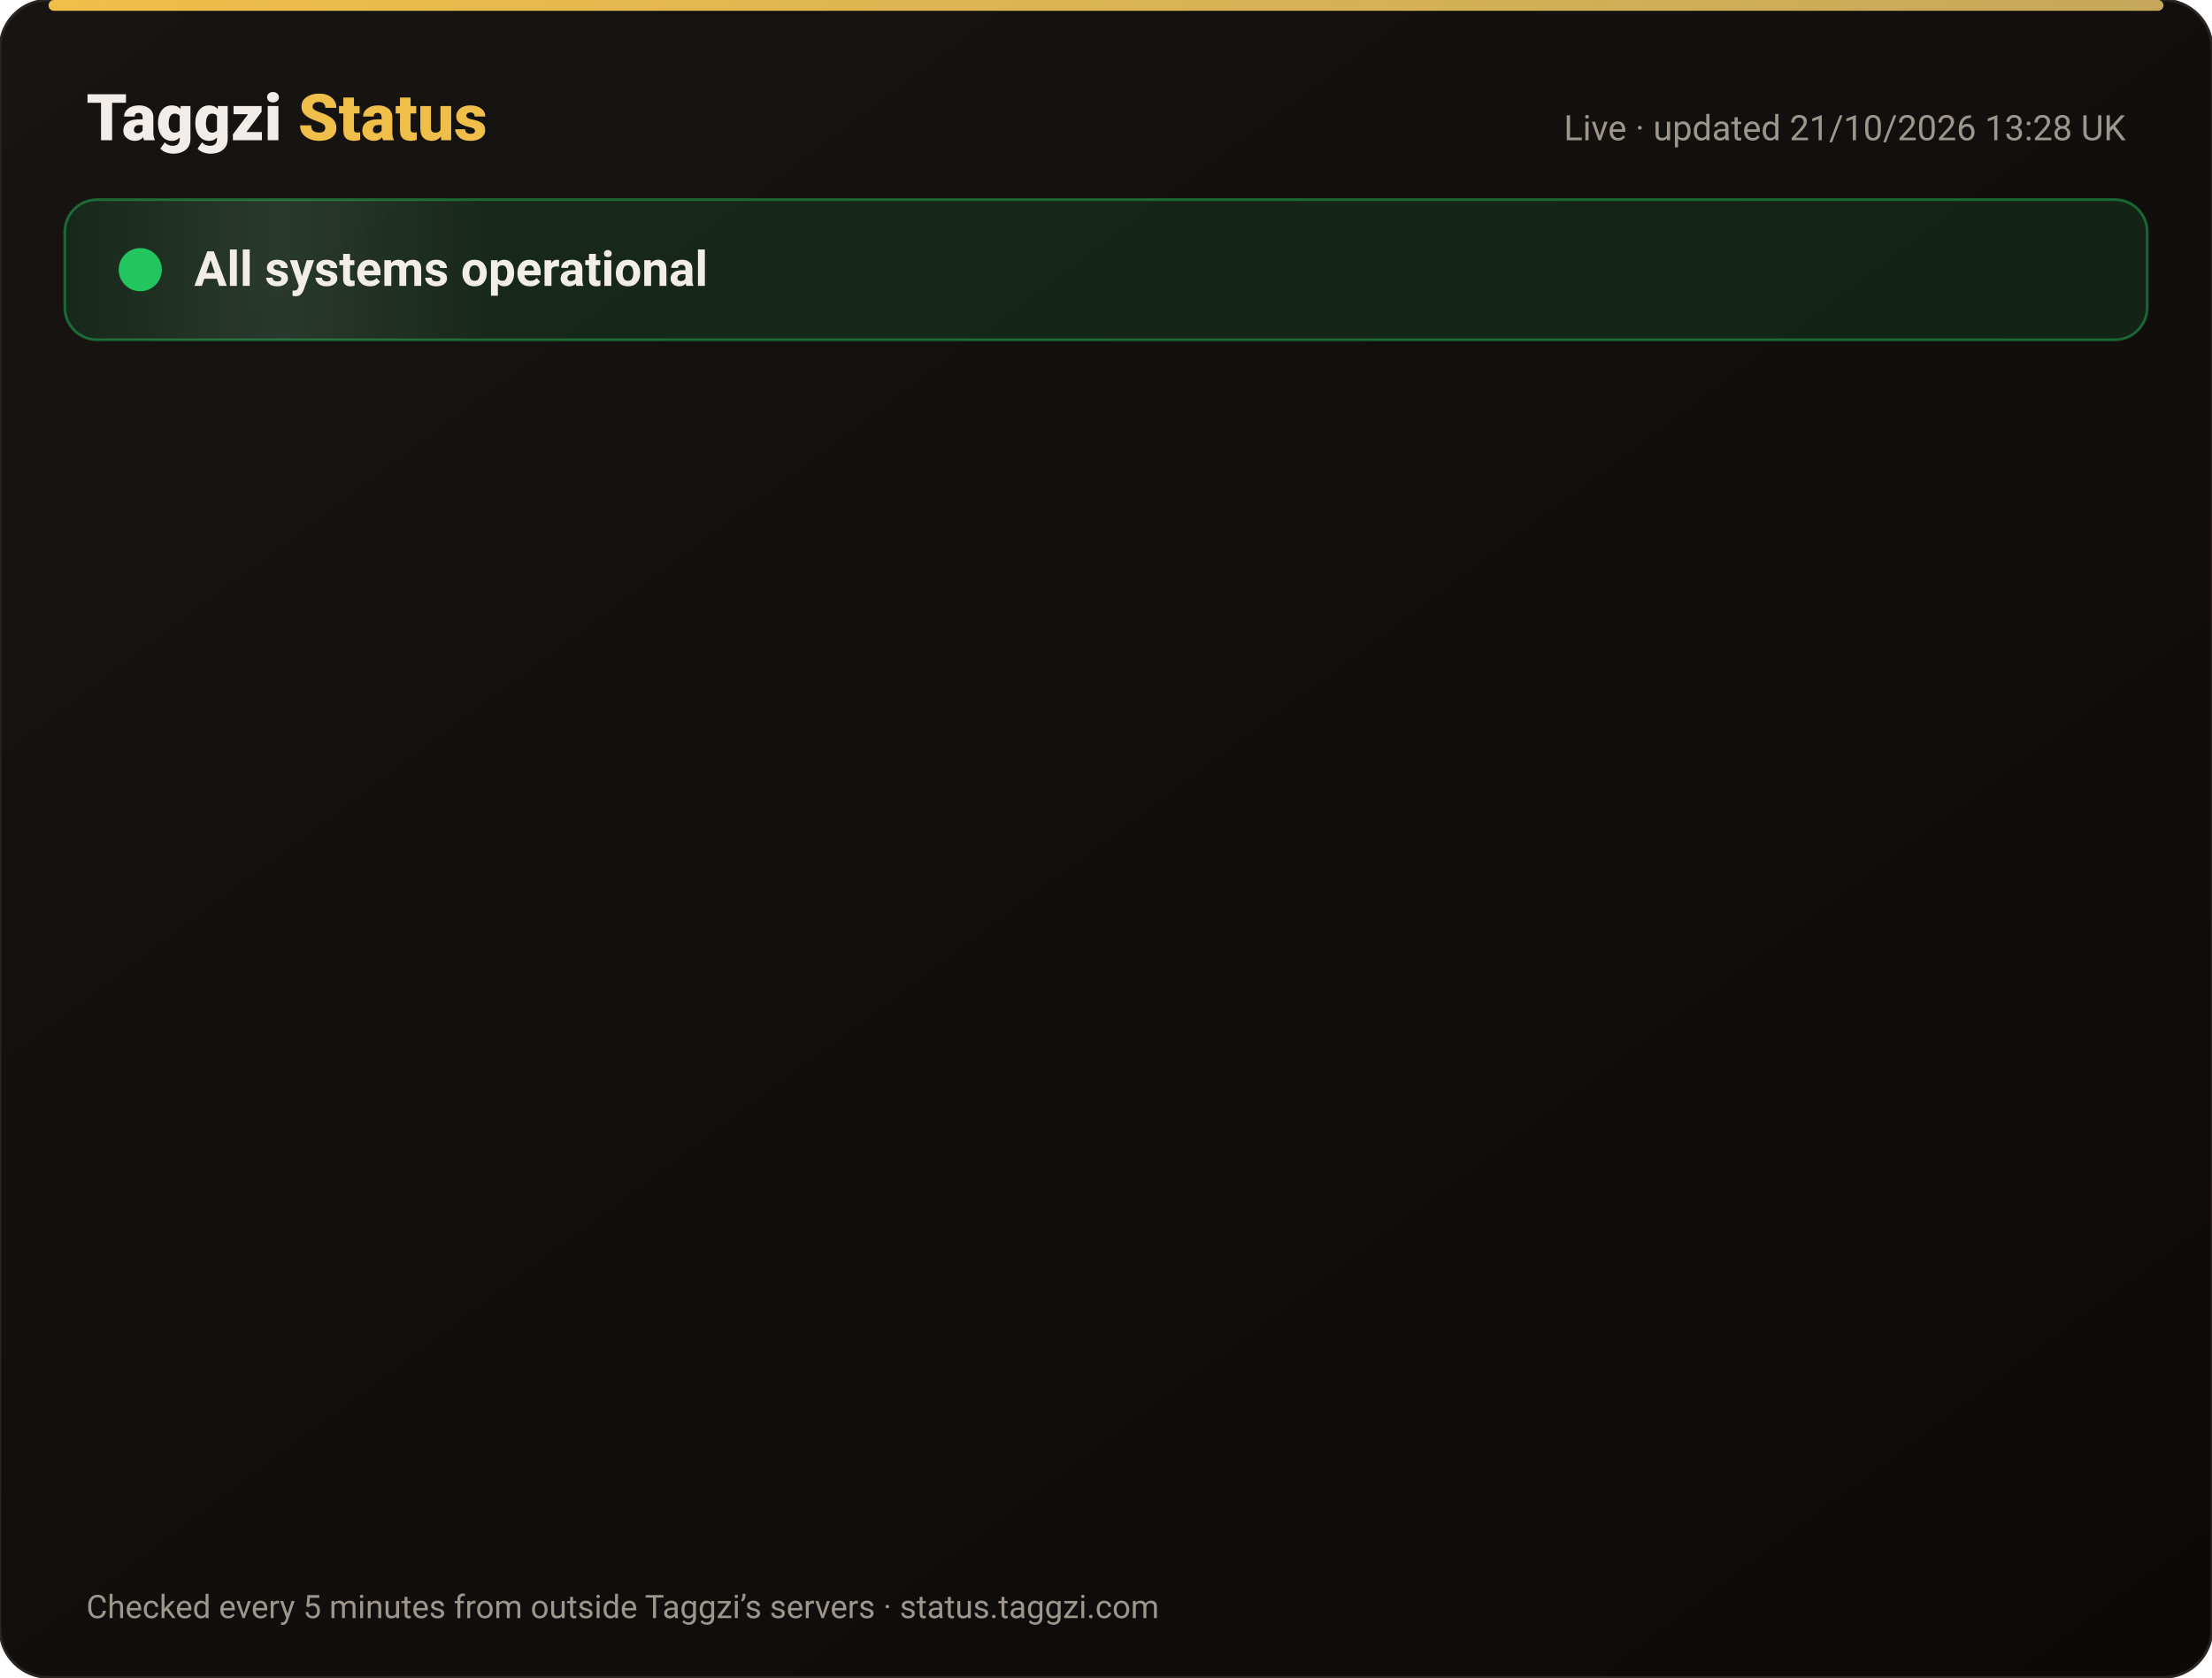
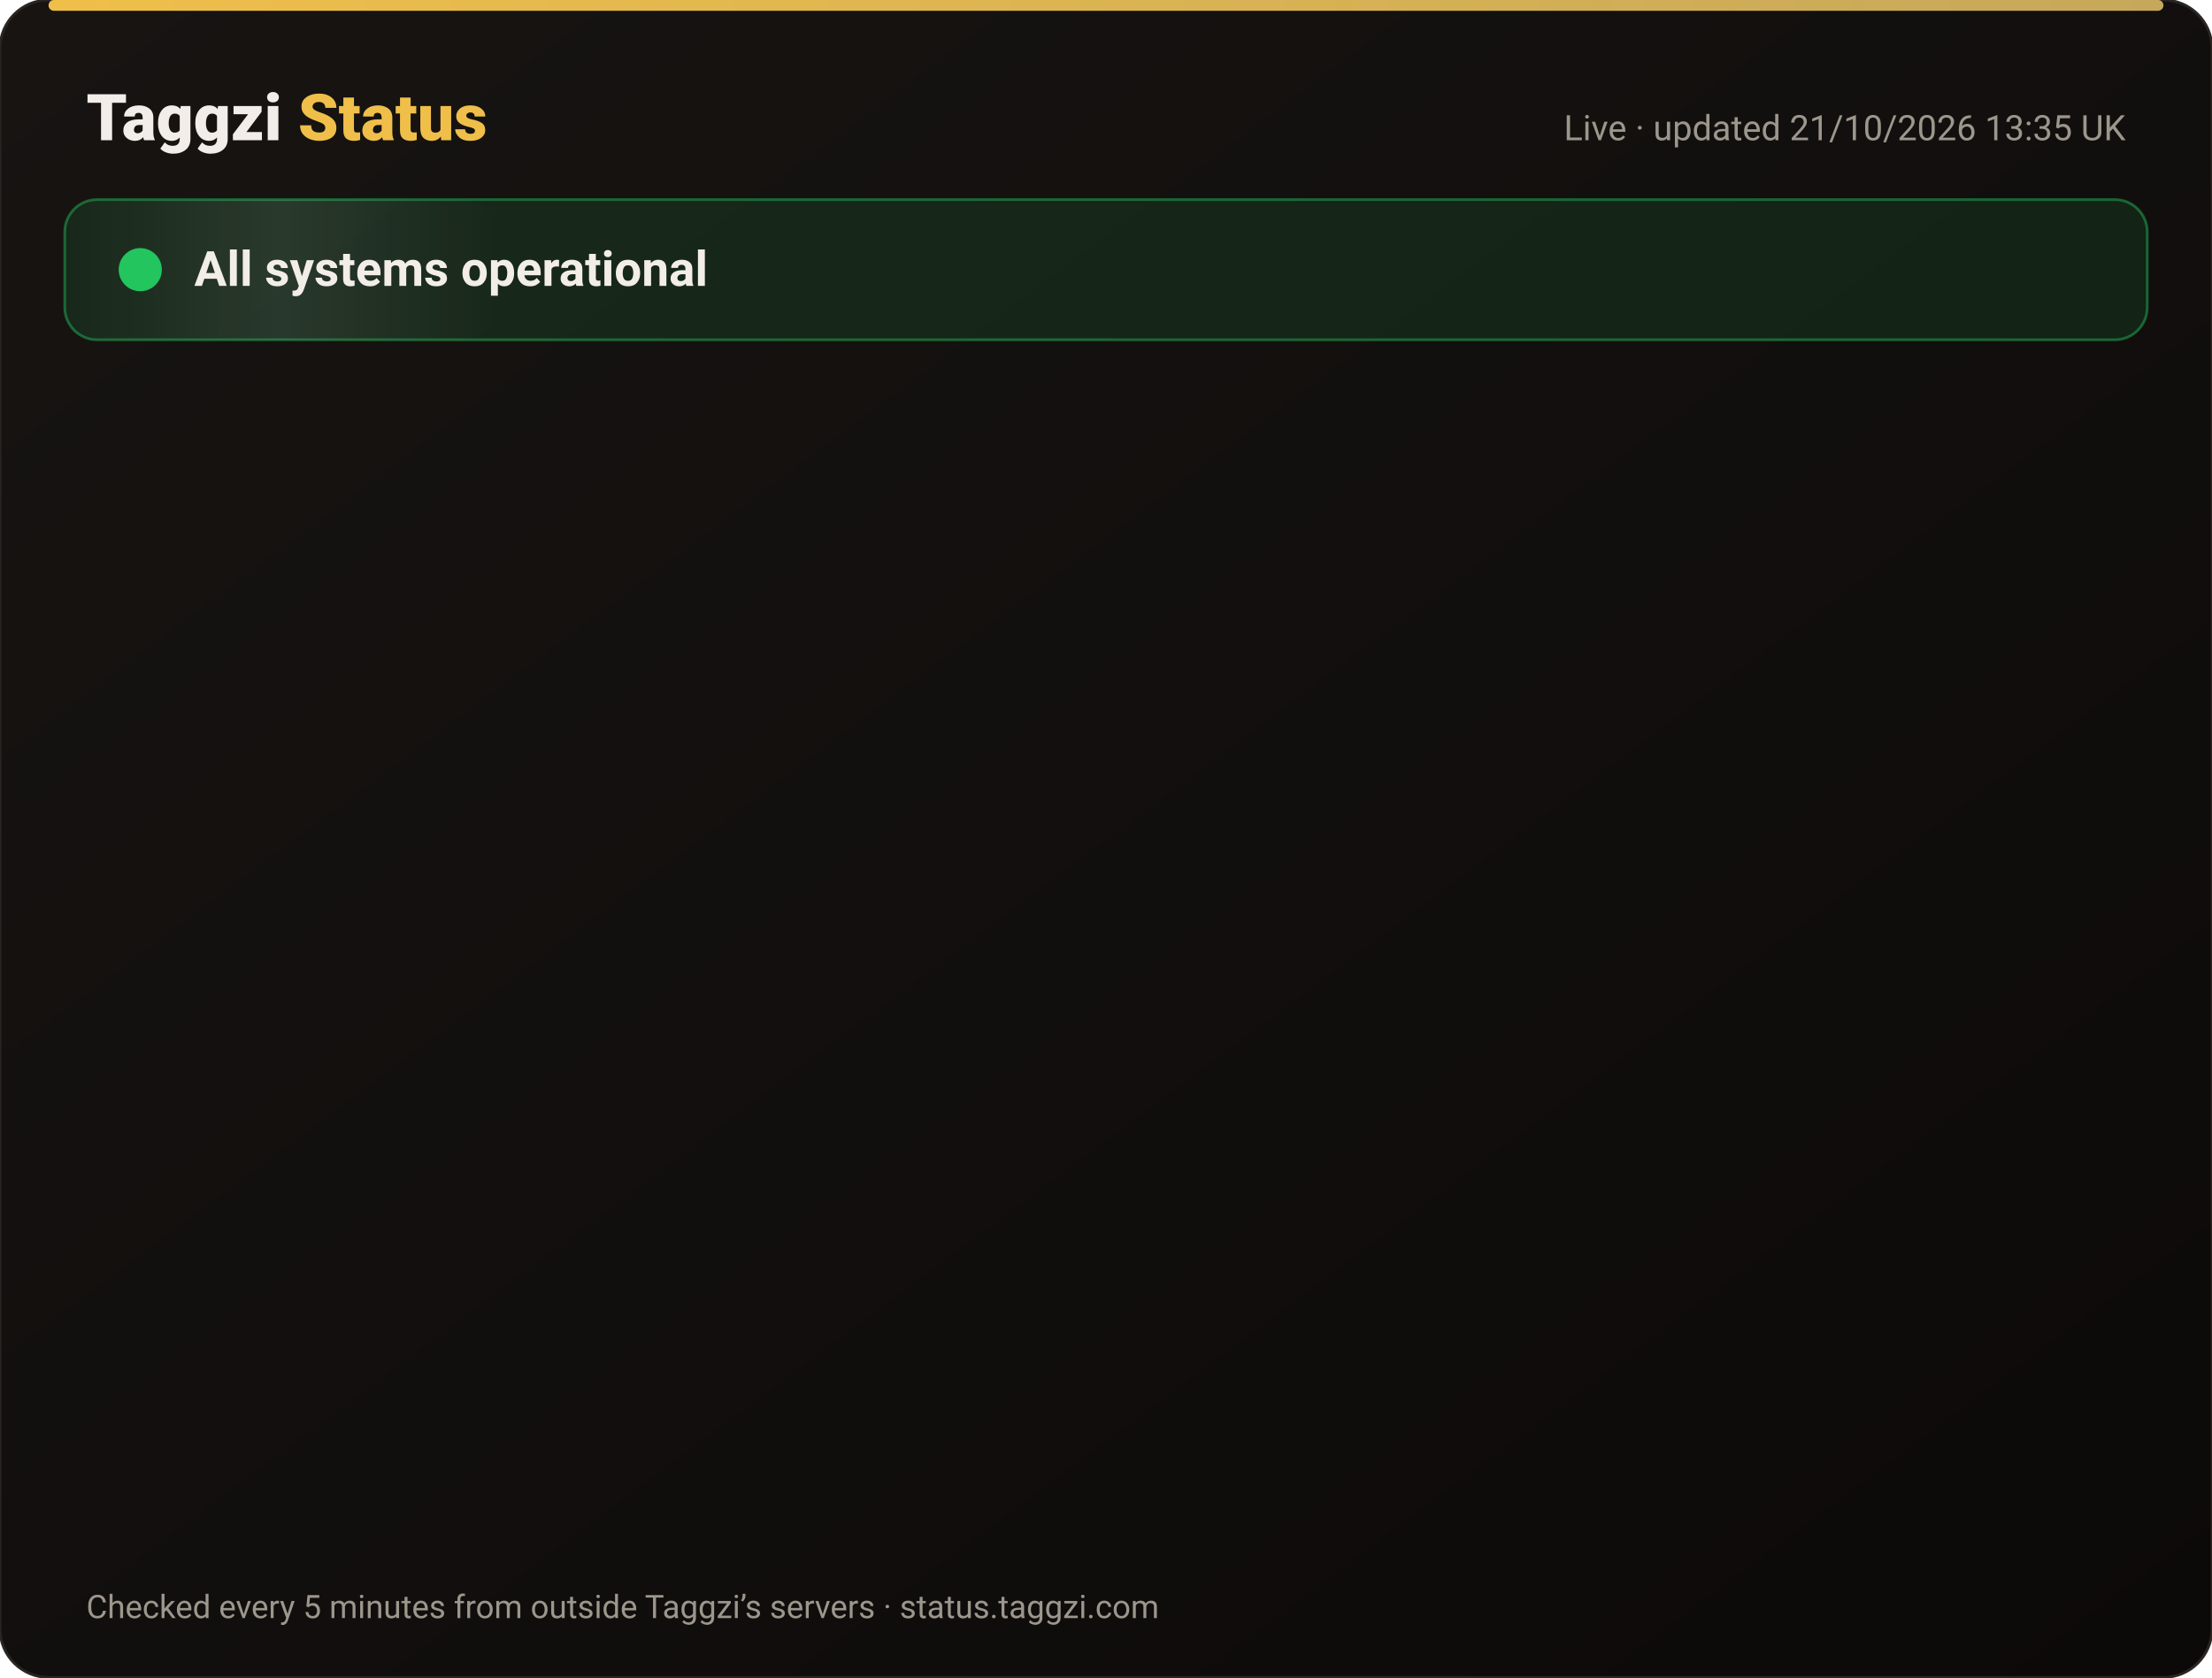
<svg xmlns="http://www.w3.org/2000/svg" width="820" height="622" viewBox="0 0 820 622" font-family="-apple-system,Segoe UI,Roboto,Helvetica,Arial,sans-serif">
  <defs>
    <linearGradient id="bg" x1="0" y1="0" x2="1" y2="1">
      <stop offset="0" stop-color="#171412" />
      <stop offset="1" stop-color="#0C0A09" />
    </linearGradient>
    <linearGradient id="gold" x1="0" x2="1">
      <stop offset="0" stop-color="#F0BF4A" />
      <stop offset="1" stop-color="#c6a85b" />
    </linearGradient>
    <linearGradient id="shine" x1="0" x2="1">
      <stop offset="0" stop-color="#fff" stop-opacity="0" />
      <stop offset=".5" stop-color="#fff" stop-opacity=".08" />
      <stop offset="1" stop-color="#fff" stop-opacity="0" />
    </linearGradient>
  </defs>
  <rect width="820" height="622" rx="18" fill="url(#bg)" stroke="#2a2521" />
  <rect x="18" y="0" width="784" height="4" rx="2" fill="url(#gold)" />
  <text x="32" y="52" font-size="24" font-weight="800" fill="#F2EDE8">Taggzi <tspan fill="#F0BF4A">Status</tspan>
  </text>
-   <text x="788" y="52" font-size="13" fill="#9C968C" text-anchor="end">Live · updated 21/10/2026 13:28 UK</text>
+   <text x="788" y="52" font-size="13" fill="#9C968C" text-anchor="end">Live · updated 21/10/2026 13:35 UK</text>
  <rect x="24" y="74" width="772" height="52" rx="12" fill="#22c55e" fill-opacity=".12" stroke="#22c55e" stroke-opacity=".45" />
  <rect x="24" y="74" width="160" height="52" rx="12" fill="url(#shine)">
    <animate attributeName="x" from="-160" to="820" dur="4s" repeatCount="indefinite" />
  </rect>
  <circle cx="52" cy="100" r="7" fill="#22c55e" />
  <circle cx="52" cy="100" r="7" fill="none" stroke="#22c55e" stroke-width="2">
    <animate attributeName="r" values="7;15;7" dur="2s" repeatCount="indefinite" />
    <animate attributeName="opacity" values=".9;0;.9" dur="2s" repeatCount="indefinite" />
  </circle>
  <text x="72" y="106" font-size="18" font-weight="700" fill="#F2EDE8">All systems operational</text>
  <g opacity="0">
    <animate attributeName="opacity" from="0" to="1" begin="0.00s" dur=".6s" fill="freeze" />
    <line x1="32" y1="188" x2="788" y2="188" stroke="#2a2521" />
    <circle cx="44" cy="166" r="6" fill="#22c55e">
      <animate attributeName="opacity" values="1;.45;1" dur="2.4s" begin="0.00s" repeatCount="indefinite" />
    </circle>
    <text x="62" y="171" font-size="15" font-weight="650" fill="#F2EDE8">Website</text>
    <text x="630" y="171" font-size="13" fill="#9C968C" text-anchor="end">100.00% uptime</text>
    <rect x="648" y="154" width="140" height="24" rx="12" fill="#22c55e" fill-opacity=".14" stroke="#22c55e" stroke-opacity=".5" />
    <text x="718" y="171" font-size="12" font-weight="700" fill="#22c55e" text-anchor="middle">Operational</text>
  </g>
  <g opacity="0">
    <animate attributeName="opacity" from="0" to="1" begin="0.15s" dur=".6s" fill="freeze" />
    <line x1="32" y1="234" x2="788" y2="234" stroke="#2a2521" />
    <circle cx="44" cy="212" r="6" fill="#22c55e">
      <animate attributeName="opacity" values="1;.45;1" dur="2.4s" begin="0.15s" repeatCount="indefinite" />
    </circle>
    <text x="62" y="217" font-size="15" font-weight="650" fill="#F2EDE8">Tag scans</text>
    <text x="630" y="217" font-size="13" fill="#9C968C" text-anchor="end">100.00% uptime</text>
    <rect x="648" y="200" width="140" height="24" rx="12" fill="#22c55e" fill-opacity=".14" stroke="#22c55e" stroke-opacity=".5" />
    <text x="718" y="217" font-size="12" font-weight="700" fill="#22c55e" text-anchor="middle">Operational</text>
  </g>
  <g opacity="0">
    <animate attributeName="opacity" from="0" to="1" begin="0.30s" dur=".6s" fill="freeze" />
    <line x1="32" y1="280" x2="788" y2="280" stroke="#2a2521" />
    <circle cx="44" cy="258" r="6" fill="#22c55e">
      <animate attributeName="opacity" values="1;.45;1" dur="2.4s" begin="0.30s" repeatCount="indefinite" />
    </circle>
    <text x="62" y="263" font-size="15" font-weight="650" fill="#F2EDE8">Manual tag lookup</text>
    <text x="630" y="263" font-size="13" fill="#9C968C" text-anchor="end">100.00% uptime</text>
    <rect x="648" y="246" width="140" height="24" rx="12" fill="#22c55e" fill-opacity=".14" stroke="#22c55e" stroke-opacity=".5" />
    <text x="718" y="263" font-size="12" font-weight="700" fill="#22c55e" text-anchor="middle">Operational</text>
  </g>
  <g opacity="0">
    <animate attributeName="opacity" from="0" to="1" begin="0.45s" dur=".6s" fill="freeze" />
    <line x1="32" y1="326" x2="788" y2="326" stroke="#2a2521" />
    <circle cx="44" cy="304" r="6" fill="#22c55e">
      <animate attributeName="opacity" values="1;.45;1" dur="2.4s" begin="0.45s" repeatCount="indefinite" />
    </circle>
    <text x="62" y="309" font-size="15" font-weight="650" fill="#F2EDE8">App &amp; login</text>
    <text x="630" y="309" font-size="13" fill="#9C968C" text-anchor="end">100.00% uptime</text>
    <rect x="648" y="292" width="140" height="24" rx="12" fill="#22c55e" fill-opacity=".14" stroke="#22c55e" stroke-opacity=".5" />
    <text x="718" y="309" font-size="12" font-weight="700" fill="#22c55e" text-anchor="middle">Operational</text>
  </g>
  <g opacity="0">
    <animate attributeName="opacity" from="0" to="1" begin="0.60s" dur=".6s" fill="freeze" />
    <line x1="32" y1="372" x2="788" y2="372" stroke="#2a2521" />
    <circle cx="44" cy="350" r="6" fill="#22c55e">
      <animate attributeName="opacity" values="1;.45;1" dur="2.4s" begin="0.60s" repeatCount="indefinite" />
    </circle>
    <text x="62" y="355" font-size="15" font-weight="650" fill="#F2EDE8">Community alerts</text>
    <text x="630" y="355" font-size="13" fill="#9C968C" text-anchor="end">100.00% uptime</text>
    <rect x="648" y="338" width="140" height="24" rx="12" fill="#22c55e" fill-opacity=".14" stroke="#22c55e" stroke-opacity=".5" />
    <text x="718" y="355" font-size="12" font-weight="700" fill="#22c55e" text-anchor="middle">Operational</text>
  </g>
  <g opacity="0">
    <animate attributeName="opacity" from="0" to="1" begin="0.75s" dur=".6s" fill="freeze" />
    <line x1="32" y1="418" x2="788" y2="418" stroke="#2a2521" />
    <circle cx="44" cy="396" r="6" fill="#22c55e">
      <animate attributeName="opacity" values="1;.45;1" dur="2.4s" begin="0.75s" repeatCount="indefinite" />
    </circle>
    <text x="62" y="401" font-size="15" font-weight="650" fill="#F2EDE8">Private calling</text>
    <text x="630" y="401" font-size="13" fill="#9C968C" text-anchor="end">100.00% uptime</text>
    <rect x="648" y="384" width="140" height="24" rx="12" fill="#22c55e" fill-opacity=".14" stroke="#22c55e" stroke-opacity=".5" />
    <text x="718" y="401" font-size="12" font-weight="700" fill="#22c55e" text-anchor="middle">Operational</text>
  </g>
  <g opacity="0">
    <animate attributeName="opacity" from="0" to="1" begin="0.90s" dur=".6s" fill="freeze" />
    <line x1="32" y1="464" x2="788" y2="464" stroke="#2a2521" />
    <circle cx="44" cy="442" r="6" fill="#22c55e">
      <animate attributeName="opacity" values="1;.45;1" dur="2.4s" begin="0.90s" repeatCount="indefinite" />
    </circle>
    <text x="62" y="447" font-size="15" font-weight="650" fill="#F2EDE8">Payments</text>
    <text x="630" y="447" font-size="13" fill="#9C968C" text-anchor="end">99.98% uptime</text>
    <rect x="648" y="430" width="140" height="24" rx="12" fill="#22c55e" fill-opacity=".14" stroke="#22c55e" stroke-opacity=".5" />
    <text x="718" y="447" font-size="12" font-weight="700" fill="#22c55e" text-anchor="middle">Operational</text>
  </g>
  <g opacity="0">
    <animate attributeName="opacity" from="0" to="1" begin="1.05s" dur=".6s" fill="freeze" />
    <line x1="32" y1="510" x2="788" y2="510" stroke="#2a2521" />
    <circle cx="44" cy="488" r="6" fill="#22c55e">
      <animate attributeName="opacity" values="1;.45;1" dur="2.4s" begin="1.05s" repeatCount="indefinite" />
    </circle>
    <text x="62" y="493" font-size="15" font-weight="650" fill="#F2EDE8">Email &amp; support</text>
    <text x="630" y="493" font-size="13" fill="#9C968C" text-anchor="end">100.00% uptime</text>
    <rect x="648" y="476" width="140" height="24" rx="12" fill="#22c55e" fill-opacity=".14" stroke="#22c55e" stroke-opacity=".5" />
    <text x="718" y="493" font-size="12" font-weight="700" fill="#22c55e" text-anchor="middle">Operational</text>
  </g>
  <g opacity="0">
    <animate attributeName="opacity" from="0" to="1" begin="1.20s" dur=".6s" fill="freeze" />
    <line x1="32" y1="556" x2="788" y2="556" stroke="#2a2521" />
    <circle cx="44" cy="534" r="6" fill="#22c55e">
      <animate attributeName="opacity" values="1;.45;1" dur="2.4s" begin="1.20s" repeatCount="indefinite" />
    </circle>
    <text x="62" y="539" font-size="15" font-weight="650" fill="#F2EDE8">Secure connection (SSL)</text>
    <text x="630" y="539" font-size="13" fill="#9C968C" text-anchor="end">100.00% uptime</text>
    <rect x="648" y="522" width="140" height="24" rx="12" fill="#22c55e" fill-opacity=".14" stroke="#22c55e" stroke-opacity=".5" />
    <text x="718" y="539" font-size="12" font-weight="700" fill="#22c55e" text-anchor="middle">Operational</text>
  </g>
  <text x="32" y="600" font-size="12" fill="#9C968C">Checked every 5 minutes from outside Taggzi’s servers · status.taggzi.com</text>
</svg>
